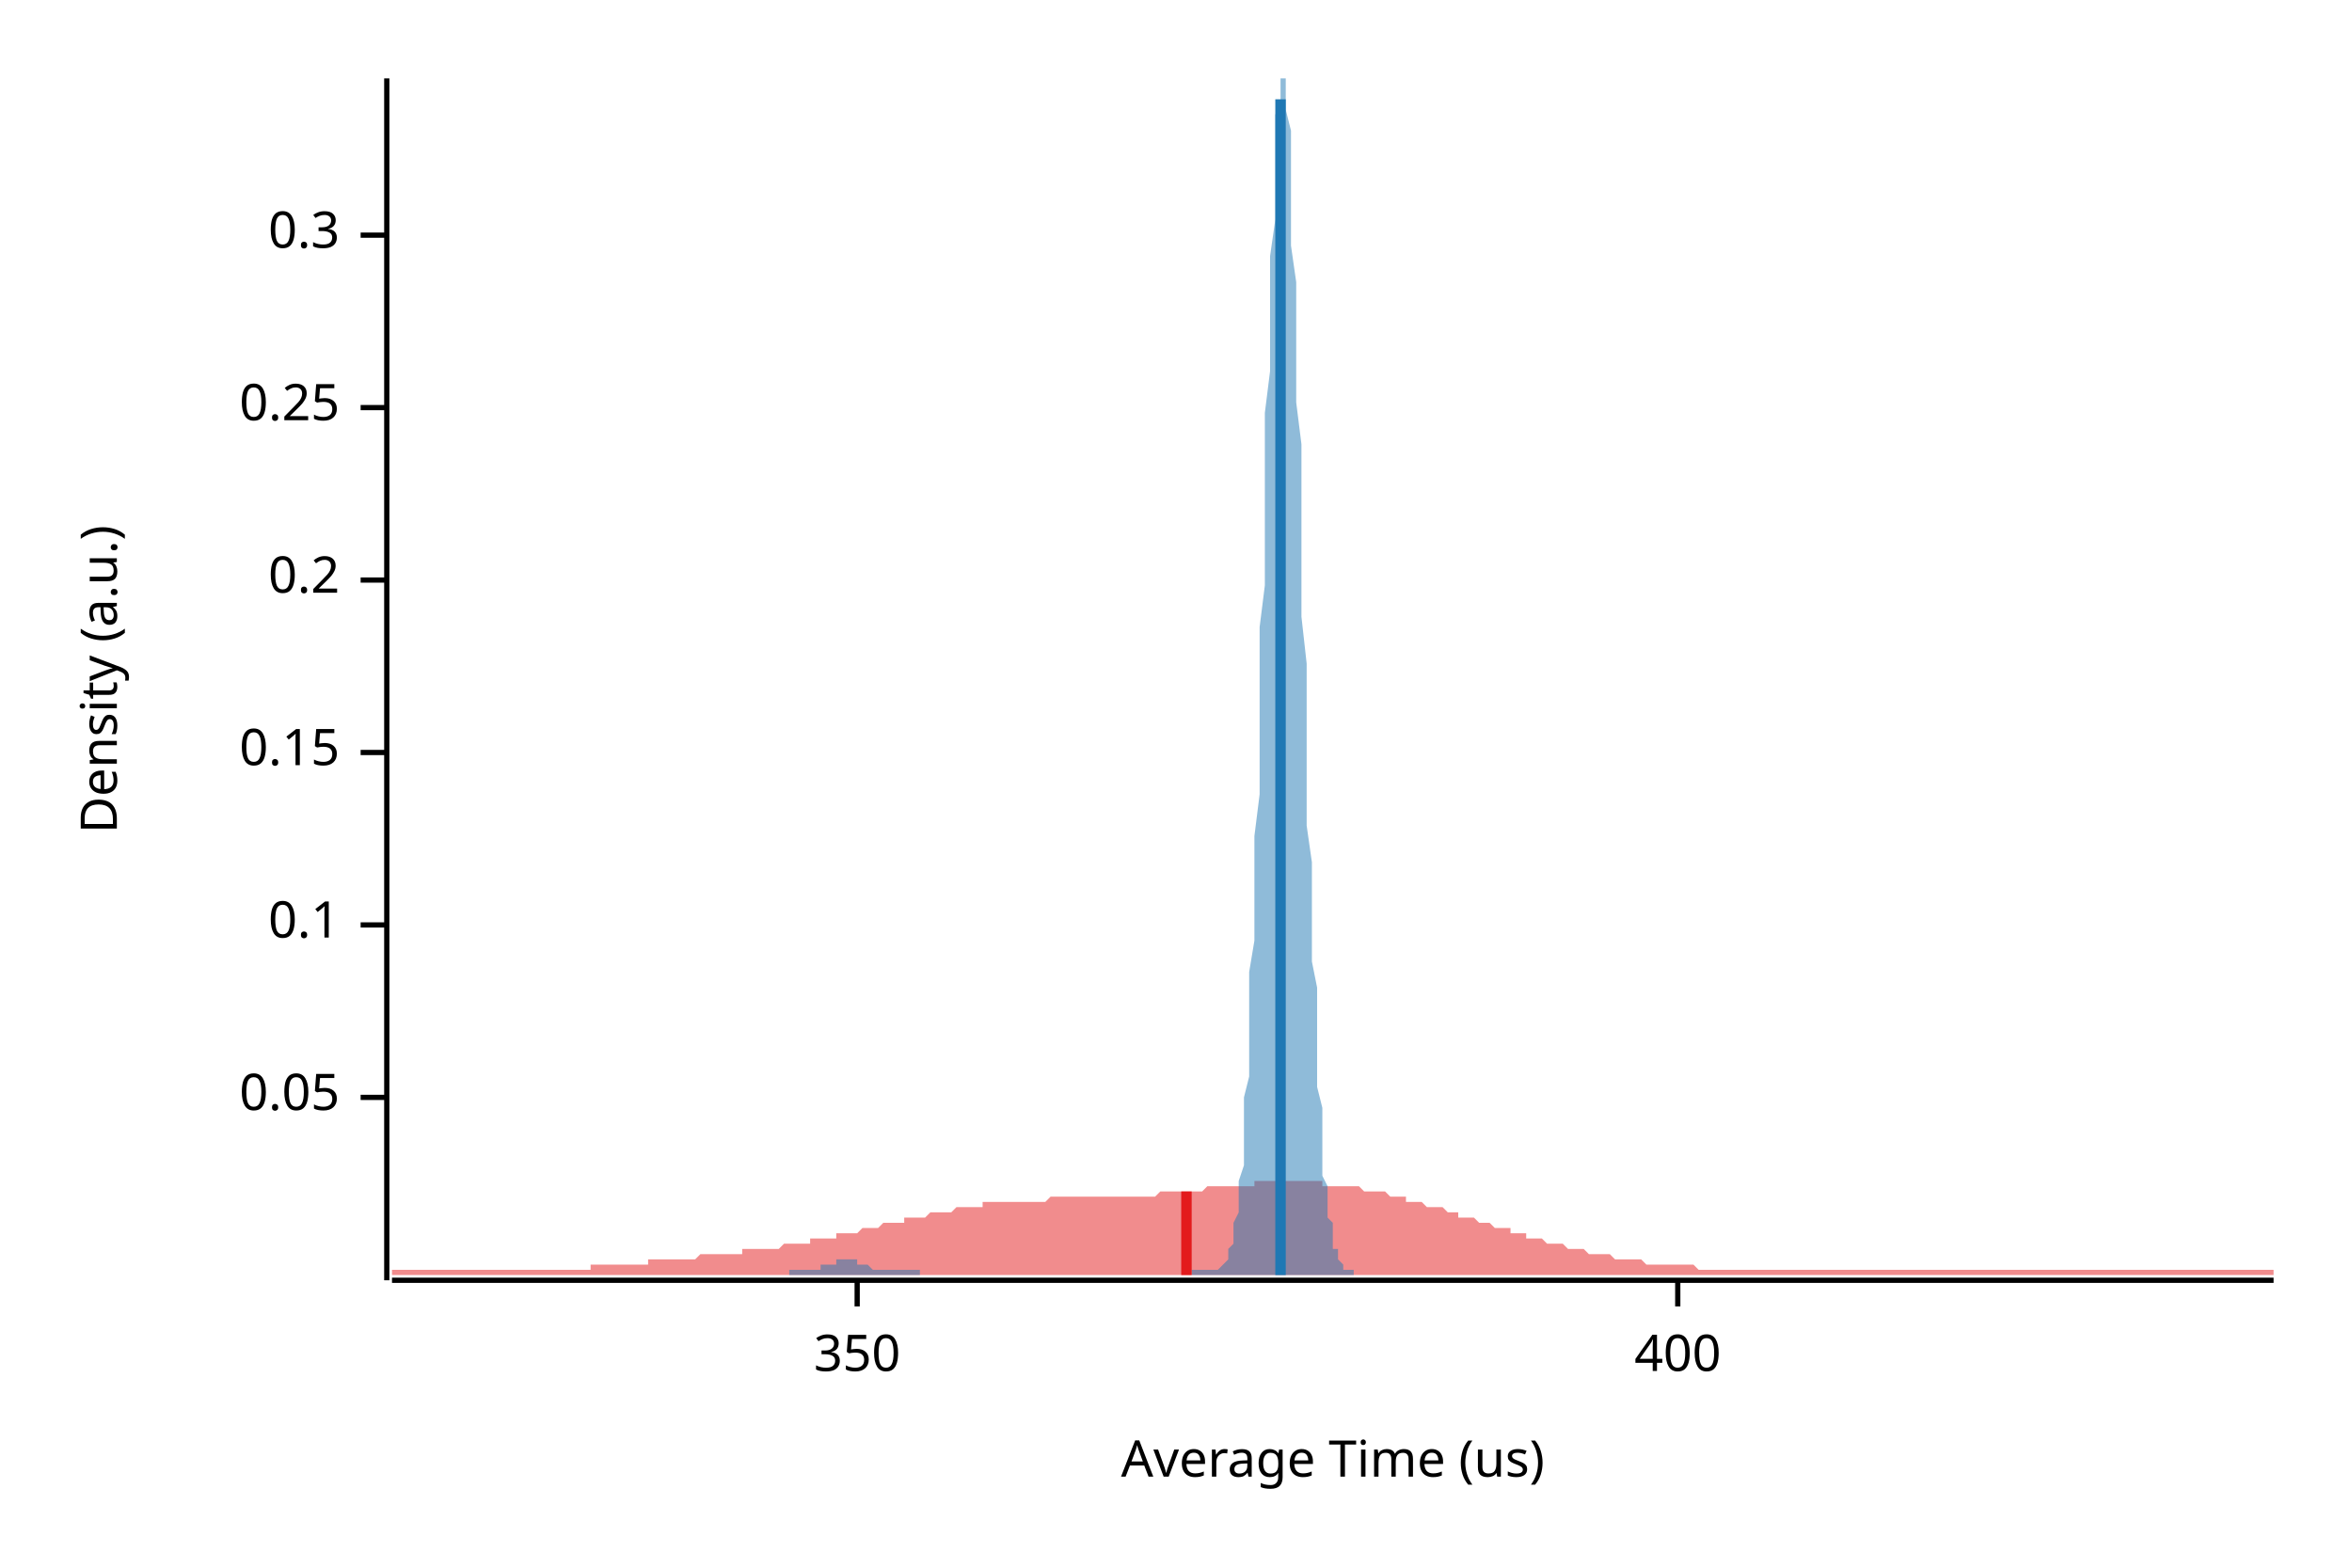
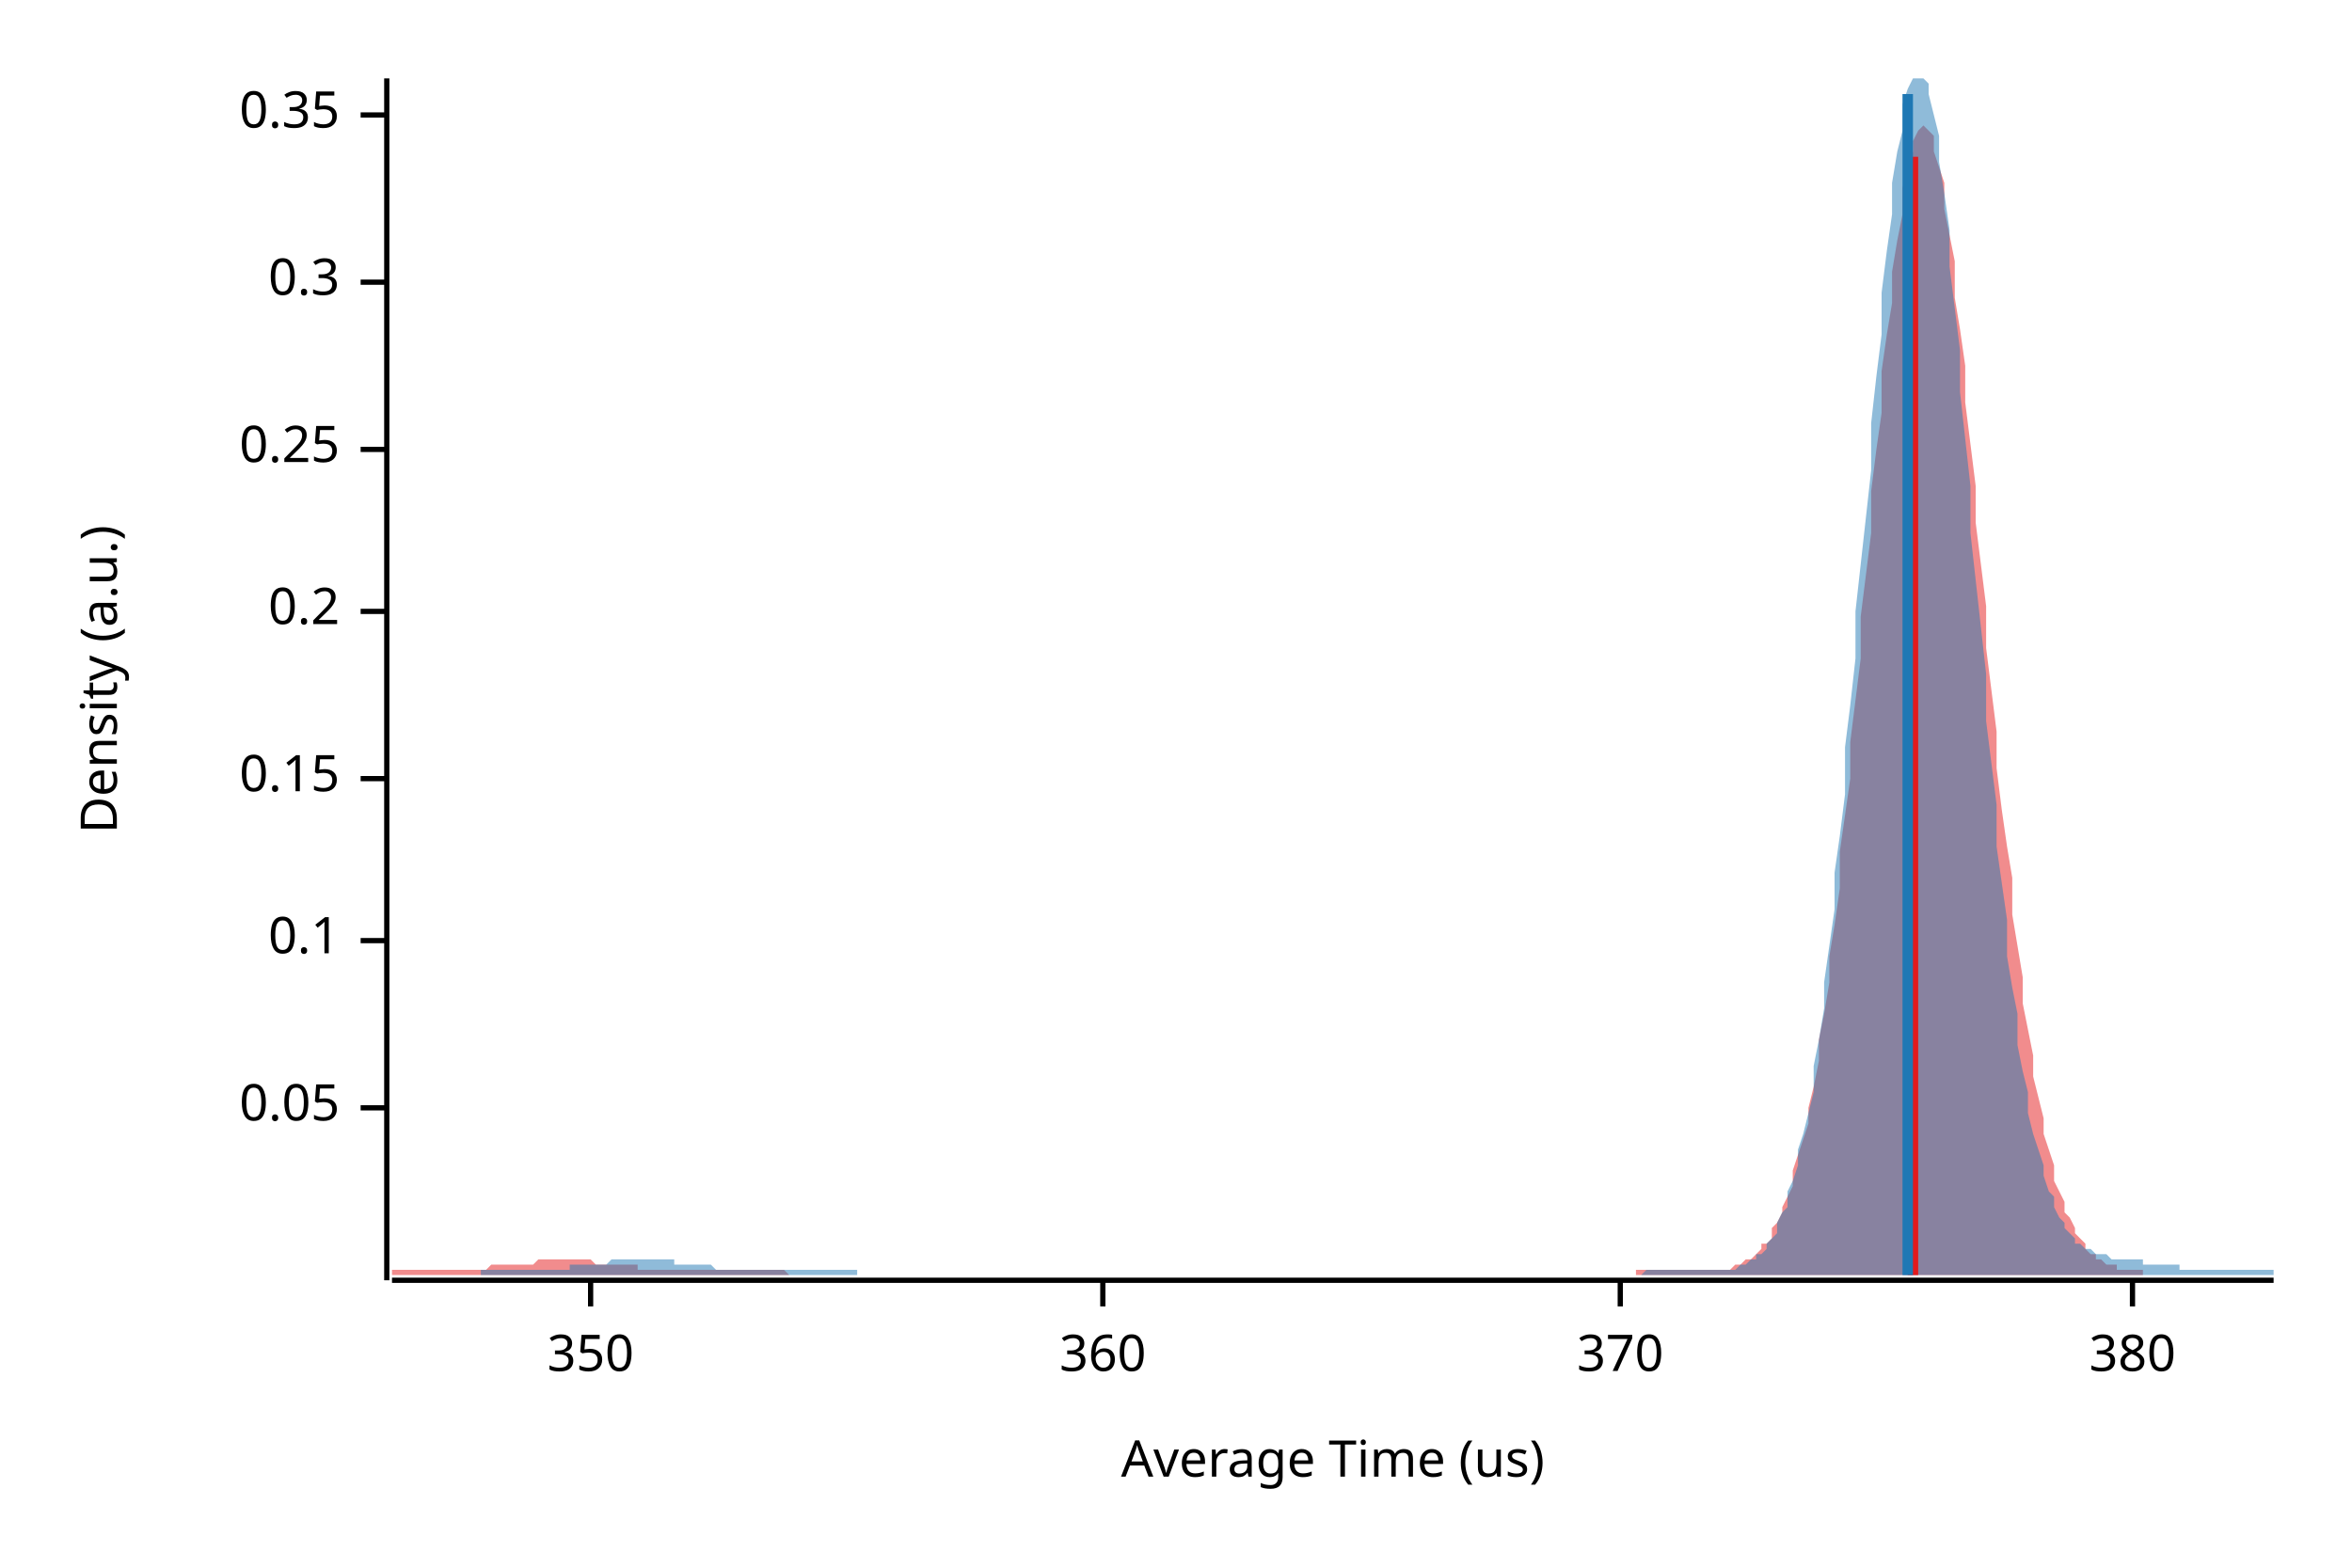
<svg xmlns="http://www.w3.org/2000/svg" width="450" height="300" viewBox="0 0 450 300">
  <text x="15" y="130" dy="0.76em" text-anchor="middle" font-family="sans-serif" font-size="9.677" opacity="1" fill="#000000" transform="rotate(270, 15, 130)">
Density (a.u.)
</text>
  <text x="255" y="285" dy="-0.5ex" text-anchor="middle" font-family="sans-serif" font-size="9.677" opacity="1" fill="#000000">
Average Time (us)
</text>
  <polyline fill="none" opacity="1" stroke="#000000" stroke-width="1" points="74,15 74,245 " />
-   <text x="65" y="210" dy="0.5ex" text-anchor="end" font-family="sans-serif" font-size="9.677" opacity="1" fill="#000000">
+   <text x="65" y="212" dy="0.5ex" text-anchor="end" font-family="sans-serif" font-size="9.677" opacity="1" fill="#000000">
0.05
</text>
-   <polyline fill="none" opacity="1" stroke="#000000" stroke-width="1" points="69,210 74,210 " />
-   <text x="65" y="177" dy="0.5ex" text-anchor="end" font-family="sans-serif" font-size="9.677" opacity="1" fill="#000000">
+   <polyline fill="none" opacity="1" stroke="#000000" stroke-width="1" points="69,212 74,212 " />
+   <text x="65" y="180" dy="0.5ex" text-anchor="end" font-family="sans-serif" font-size="9.677" opacity="1" fill="#000000">
0.1
</text>
-   <polyline fill="none" opacity="1" stroke="#000000" stroke-width="1" points="69,177 74,177 " />
-   <text x="65" y="144" dy="0.5ex" text-anchor="end" font-family="sans-serif" font-size="9.677" opacity="1" fill="#000000">
+   <polyline fill="none" opacity="1" stroke="#000000" stroke-width="1" points="69,180 74,180 " />
+   <text x="65" y="149" dy="0.5ex" text-anchor="end" font-family="sans-serif" font-size="9.677" opacity="1" fill="#000000">
0.15
</text>
-   <polyline fill="none" opacity="1" stroke="#000000" stroke-width="1" points="69,144 74,144 " />
-   <text x="65" y="111" dy="0.5ex" text-anchor="end" font-family="sans-serif" font-size="9.677" opacity="1" fill="#000000">
+   <polyline fill="none" opacity="1" stroke="#000000" stroke-width="1" points="69,149 74,149 " />
+   <text x="65" y="117" dy="0.5ex" text-anchor="end" font-family="sans-serif" font-size="9.677" opacity="1" fill="#000000">
0.2
</text>
-   <polyline fill="none" opacity="1" stroke="#000000" stroke-width="1" points="69,111 74,111 " />
-   <text x="65" y="78" dy="0.5ex" text-anchor="end" font-family="sans-serif" font-size="9.677" opacity="1" fill="#000000">
+   <polyline fill="none" opacity="1" stroke="#000000" stroke-width="1" points="69,117 74,117 " />
+   <text x="65" y="86" dy="0.5ex" text-anchor="end" font-family="sans-serif" font-size="9.677" opacity="1" fill="#000000">
0.25
</text>
-   <polyline fill="none" opacity="1" stroke="#000000" stroke-width="1" points="69,78 74,78 " />
-   <text x="65" y="45" dy="0.5ex" text-anchor="end" font-family="sans-serif" font-size="9.677" opacity="1" fill="#000000">
+   <polyline fill="none" opacity="1" stroke="#000000" stroke-width="1" points="69,86 74,86 " />
+   <text x="65" y="54" dy="0.5ex" text-anchor="end" font-family="sans-serif" font-size="9.677" opacity="1" fill="#000000">
0.3
</text>
-   <polyline fill="none" opacity="1" stroke="#000000" stroke-width="1" points="69,45 74,45 " />
+   <polyline fill="none" opacity="1" stroke="#000000" stroke-width="1" points="69,54 74,54 " />
+   <text x="65" y="22" dy="0.5ex" text-anchor="end" font-family="sans-serif" font-size="9.677" opacity="1" fill="#000000">
+ 0.35
+ </text>
+   <polyline fill="none" opacity="1" stroke="#000000" stroke-width="1" points="69,22 74,22 " />
  <polyline fill="none" opacity="1" stroke="#000000" stroke-width="1" points="75,245 435,245 " />
-   <text x="164" y="255" dy="0.76em" text-anchor="middle" font-family="sans-serif" font-size="9.677" opacity="1" fill="#000000">
+   <text x="113" y="255" dy="0.76em" text-anchor="middle" font-family="sans-serif" font-size="9.677" opacity="1" fill="#000000">
350
</text>
-   <polyline fill="none" opacity="1" stroke="#000000" stroke-width="1" points="164,245 164,250 " />
-   <text x="321" y="255" dy="0.76em" text-anchor="middle" font-family="sans-serif" font-size="9.677" opacity="1" fill="#000000">
- 400
+   <polyline fill="none" opacity="1" stroke="#000000" stroke-width="1" points="113,245 113,250 " />
+   <text x="211" y="255" dy="0.76em" text-anchor="middle" font-family="sans-serif" font-size="9.677" opacity="1" fill="#000000">
+ 360
</text>
-   <polyline fill="none" opacity="1" stroke="#000000" stroke-width="1" points="321,245 321,250 " />
-   <polygon opacity="0.5" fill="#E31A1C" points="75,243 75,243 76,243 77,243 77,243 78,243 79,243 80,243 80,243 81,243 82,243 82,243 83,243 84,243 85,243 85,243 86,243 87,243 87,243 88,243 89,243 90,243 90,243 91,243 92,243 93,243 93,243 94,243 95,243 95,243 96,243 97,243 98,243 98,243 99,243 100,243 100,243 101,243 102,243 103,243 103,243 104,243 105,243 106,243 106,243 107,243 108,243 108,243 109,243 110,243 111,243 111,243 112,243 113,243 113,242 114,242 115,242 116,242 116,242 117,242 118,242 119,242 119,242 120,242 121,242 121,242 122,242 123,242 124,242 124,241 125,241 126,241 126,241 127,241 128,241 129,241 129,241 130,241 131,241 131,241 132,241 133,241 134,240 134,240 135,240 136,240 137,240 137,240 138,240 139,240 139,240 140,240 141,240 142,240 142,239 143,239 144,239 144,239 145,239 146,239 147,239 147,239 148,239 149,239 150,238 150,238 151,238 152,238 152,238 153,238 154,238 155,238 155,237 156,237 157,237 157,237 158,237 159,237 160,237 160,236 161,236 162,236 163,236 163,236 164,236 165,235 165,235 166,235 167,235 168,235 168,235 169,234 170,234 170,234 171,234 172,234 173,234 173,233 174,233 175,233 176,233 176,233 177,233 178,232 178,232 179,232 180,232 181,232 181,232 182,232 183,231 183,231 184,231 185,231 186,231 186,231 187,231 188,231 188,230 189,230 190,230 191,230 191,230 192,230 193,230 194,230 194,230 195,230 196,230 196,230 197,230 198,230 199,230 199,230 200,230 201,229 201,229 202,229 203,229 204,229 204,229 205,229 206,229 207,229 207,229 208,229 209,229 209,229 210,229 211,229 212,229 212,229 213,229 214,229 214,229 215,229 216,229 217,229 217,229 218,229 219,229 220,229 220,229 221,229 222,228 222,228 223,228 224,228 225,228 225,228 226,228 227,228 227,228 228,228 229,228 230,228 230,228 231,227 232,227 232,227 233,227 234,227 235,227 235,227 236,227 237,227 238,227 238,227 239,227 240,227 240,226 241,226 242,226 243,226 243,226 244,226 245,226 245,226 246,226 247,226 248,226 248,226 249,226 250,226 251,226 251,226 252,226 253,226 253,227 254,227 255,227 256,227 256,227 257,227 258,227 258,227 259,227 260,227 261,228 261,228 262,228 263,228 264,228 264,228 265,228 266,229 266,229 267,229 268,229 269,229 269,230 270,230 271,230 271,230 272,230 273,231 274,231 274,231 275,231 276,231 277,232 277,232 278,232 279,232 279,233 280,233 281,233 282,233 282,233 283,234 284,234 284,234 285,234 286,235 287,235 287,235 288,235 289,235 289,236 290,236 291,236 292,236 292,237 293,237 294,237 295,237 295,237 296,238 297,238 297,238 298,238 299,238 300,239 300,239 301,239 302,239 302,239 303,239 304,240 305,240 305,240 306,240 307,240 308,240 308,240 309,241 310,241 310,241 311,241 312,241 313,241 313,241 314,241 315,242 315,242 316,242 317,242 318,242 318,242 319,242 320,242 321,242 321,242 322,242 323,242 323,242 324,242 325,243 326,243 326,243 327,243 328,243 328,243 329,243 330,243 331,243 331,243 332,243 333,243 333,243 334,243 335,243 336,243 336,243 337,243 338,243 339,243 339,243 340,243 341,243 341,243 342,243 343,243 344,243 344,243 345,243 346,243 346,243 347,243 348,243 349,243 349,243 350,243 351,243 352,243 352,243 353,243 354,243 354,243 355,243 356,243 357,243 357,243 358,243 359,243 359,243 360,243 361,243 362,243 362,243 363,243 364,243 365,243 365,243 366,243 367,243 367,243 368,243 369,243 370,243 370,243 371,243 372,243 372,243 373,243 374,243 375,243 375,243 376,243 377,243 378,243 378,243 379,243 380,243 380,243 381,243 382,243 383,243 383,243 384,243 385,243 385,243 386,243 387,243 388,243 388,243 389,243 390,243 390,243 391,243 392,243 393,243 393,243 394,243 395,243 396,243 396,243 397,243 398,243 398,243 399,243 400,243 401,243 401,243 402,243 403,243 403,243 404,243 405,243 406,243 406,243 407,243 408,243 409,243 409,243 410,243 411,243 411,243 412,243 413,243 414,243 414,243 415,243 416,243 416,243 417,243 418,243 419,243 419,243 420,243 421,243 422,243 422,243 423,243 424,243 424,243 425,243 426,243 427,243 427,243 428,243 429,243 429,243 430,243 431,243 432,243 432,243 433,243 434,243 435,243 435,244 75,244 " />
-   <polygon opacity="0.5" fill="#1F78B4" points="151,243 152,243 152,243 152,243 152,243 152,243 153,243 153,243 153,243 153,243 154,243 154,243 154,243 154,243 154,243 155,243 155,243 155,243 155,243 155,243 156,243 156,243 156,243 156,243 157,243 157,243 157,243 157,243 157,242 158,242 158,242 158,242 158,242 158,242 159,242 159,242 159,242 159,242 160,242 160,242 160,241 160,241 160,241 161,241 161,241 161,241 161,241 161,241 162,241 162,241 162,241 162,241 163,241 163,241 163,241 163,241 163,241 164,241 164,241 164,242 164,242 165,242 165,242 165,242 165,242 165,242 166,242 166,242 166,242 166,242 166,242 167,243 167,243 167,243 167,243 168,243 168,243 168,243 168,243 168,243 169,243 169,243 169,243 169,243 169,243 170,243 170,243 170,243 170,243 171,243 171,243 171,243 171,243 171,243 172,243 172,243 172,243 172,243 172,243 173,243 173,243 173,243 173,243 174,243 174,243 174,243 174,243 174,243 175,243 175,243 175,243 175,243 175,243 176,243 176,244 176,244 176,244 177,244 177,244 177,244 177,244 177,244 178,244 178,244 178,244 178,244 179,244 179,244 179,244 179,244 179,244 180,244 180,244 180,244 180,244 180,244 181,244 181,244 181,244 181,244 182,244 182,244 182,244 182,244 182,244 183,244 183,244 183,244 183,244 183,244 184,244 184,244 184,244 184,244 185,244 185,244 185,244 185,244 185,244 186,244 186,244 186,244 186,244 186,244 187,244 187,244 187,244 187,244 188,244 188,244 188,244 188,244 188,244 189,244 189,244 189,244 189,244 189,244 190,244 190,244 190,244 190,244 191,244 191,244 191,244 191,244 191,244 192,244 192,244 192,244 192,244 193,244 193,244 193,244 193,244 193,244 194,244 194,244 194,244 194,244 194,244 195,244 195,244 195,244 195,244 196,244 196,244 196,244 196,244 196,244 197,244 197,244 197,244 197,244 197,244 198,244 198,244 198,244 198,244 199,244 199,244 199,244 199,244 199,244 200,244 200,244 200,244 200,244 200,244 201,244 201,244 201,244 201,244 202,244 202,244 202,244 202,244 202,244 203,244 203,244 203,244 203,244 203,244 204,244 204,244 204,244 204,244 205,244 205,244 205,244 205,244 205,244 206,244 206,244 206,244 206,244 207,244 207,244 207,244 207,244 207,244 208,244 208,244 208,244 208,244 208,244 209,244 209,244 209,244 209,244 210,244 210,244 210,244 210,244 210,244 211,244 211,244 211,244 211,244 211,244 212,244 212,244 212,244 212,244 213,244 213,244 213,244 213,244 213,244 214,244 214,244 214,244 214,244 214,244 215,244 215,244 215,244 215,244 216,244 216,244 216,244 216,244 216,244 217,244 217,244 217,244 217,244 218,244 218,244 218,244 218,244 218,244 219,244 219,244 219,244 219,244 219,244 220,244 220,244 220,244 220,244 221,244 221,244 221,244 221,244 221,244 222,244 222,244 222,244 222,244 222,244 223,244 223,244 223,244 223,244 224,244 224,244 224,244 224,244 224,244 225,244 225,244 225,244 225,244 225,244 226,244 226,244 226,244 226,244 227,244 227,244 227,244 227,244 227,244 228,244 228,243 228,243 228,243 228,243 229,243 229,243 229,243 229,243 230,243 230,243 230,243 230,243 230,243 231,243 231,243 231,243 231,243 232,243 232,243 232,243 232,243 232,243 233,243 233,243 233,243 233,243 233,243 234,242 234,242 234,242 234,242 235,241 235,241 235,240 235,240 235,239 236,238 236,237 236,236 236,235 236,234 237,232 237,230 237,228 237,226 238,223 238,220 238,217 238,214 238,210 239,206 239,201 239,196 239,191 239,186 240,180 240,173 240,167 240,160 241,152 241,145 241,137 241,129 241,120 242,112 242,104 242,95 242,87 242,79 243,71 243,63 243,56 243,49 244,42 244,36 244,31 244,26 244,22 245,19 245,16 245,15 245,15 246,15 246,15 246,16 246,18 246,21 247,25 247,30 247,35 247,41 247,47 248,54 248,62 248,69 248,77 249,85 249,93 249,102 249,110 249,118 250,127 250,135 250,143 250,150 250,158 251,165 251,171 251,178 251,184 252,189 252,195 252,200 252,204 252,208 253,212 253,216 253,219 253,222 253,225 254,227 254,229 254,231 254,233 255,234 255,236 255,237 255,238 255,239 256,239 256,240 256,241 256,241 256,241 257,242 257,242 257,242 257,243 258,243 258,243 258,243 258,243 258,243 259,243 259,243 259,244 151,244 " />
-   <polyline fill="none" opacity="1" stroke="#E31A1C" stroke-width="2" points="227,244 227,228 " />
-   <polyline fill="none" opacity="1" stroke="#1F78B4" stroke-width="2" points="245,244 245,19 " />
+   <polyline fill="none" opacity="1" stroke="#000000" stroke-width="1" points="211,245 211,250 " />
+   <text x="310" y="255" dy="0.76em" text-anchor="middle" font-family="sans-serif" font-size="9.677" opacity="1" fill="#000000">
+ 370
+ </text>
+   <polyline fill="none" opacity="1" stroke="#000000" stroke-width="1" points="310,245 310,250 " />
+   <text x="408" y="255" dy="0.76em" text-anchor="middle" font-family="sans-serif" font-size="9.677" opacity="1" fill="#000000">
+ 380
+ </text>
+   <polyline fill="none" opacity="1" stroke="#000000" stroke-width="1" points="408,245 408,250 " />
+   <polygon opacity="0.5" fill="#E31A1C" points="75,243 75,243 76,243 77,243 77,243 78,243 79,243 79,243 80,243 81,243 81,243 82,243 83,243 83,243 84,243 85,243 85,243 86,243 87,243 87,243 88,243 89,243 89,243 90,243 91,243 91,243 92,243 93,243 93,243 94,242 95,242 95,242 96,242 97,242 97,242 98,242 99,242 99,242 100,242 101,242 101,242 102,242 103,241 103,241 104,241 105,241 105,241 106,241 107,241 107,241 108,241 109,241 109,241 110,241 111,241 111,241 112,241 113,241 114,242 114,242 115,242 116,242 116,242 117,242 118,242 118,242 119,242 120,242 120,242 121,242 122,242 122,243 123,243 124,243 124,243 125,243 126,243 126,243 127,243 128,243 128,243 129,243 130,243 130,243 131,243 132,243 132,243 133,243 134,243 134,243 135,243 136,243 136,243 137,243 138,243 138,243 139,243 140,243 140,243 141,243 142,243 142,243 143,243 144,243 144,243 145,243 146,243 146,243 147,243 148,243 148,243 149,243 150,243 150,243 151,244 152,244 153,244 153,244 154,244 155,244 155,244 156,244 157,244 157,244 158,244 159,244 159,244 160,244 161,244 161,244 162,244 163,244 163,244 164,244 165,244 165,244 166,244 167,244 167,244 168,244 169,244 169,244 170,244 171,244 171,244 172,244 173,244 173,244 174,244 175,244 175,244 176,244 177,244 177,244 178,244 179,244 179,244 180,244 181,244 181,244 182,244 183,244 183,244 184,244 185,244 185,244 186,244 187,244 187,244 188,244 189,244 189,244 190,244 191,244 192,244 192,244 193,244 194,244 194,244 195,244 196,244 196,244 197,244 198,244 198,244 199,244 200,244 200,244 201,244 202,244 202,244 203,244 204,244 204,244 205,244 206,244 206,244 207,244 208,244 208,244 209,244 210,244 210,244 211,244 212,244 212,244 213,244 214,244 214,244 215,244 216,244 216,244 217,244 218,244 218,244 219,244 220,244 220,244 221,244 222,244 222,244 223,244 224,244 224,244 225,244 226,244 226,244 227,244 228,244 228,244 229,244 230,244 231,244 231,244 232,244 233,244 233,244 234,244 235,244 235,244 236,244 237,244 237,244 238,244 239,244 239,244 240,244 241,244 241,244 242,244 243,244 243,244 244,244 245,244 245,244 246,244 247,244 247,244 248,244 249,244 249,244 250,244 251,244 251,244 252,244 253,244 253,244 254,244 255,244 255,244 256,244 257,244 257,244 258,244 259,244 259,244 260,244 261,244 261,244 262,244 263,244 263,244 264,244 265,244 265,244 266,244 267,244 268,244 268,244 269,244 270,244 270,244 271,244 272,244 272,244 273,244 274,244 274,244 275,244 276,244 276,244 277,244 278,244 278,244 279,244 280,244 280,244 281,244 282,244 282,244 283,244 284,244 284,244 285,244 286,244 286,244 287,244 288,244 288,244 289,244 290,244 290,244 291,244 292,244 292,244 293,244 294,244 294,244 295,244 296,244 296,244 297,244 298,244 298,244 299,244 300,244 300,244 301,244 302,244 302,244 303,244 304,244 304,244 305,244 306,244 307,244 307,244 308,244 309,244 309,244 310,244 311,244 311,244 312,244 313,244 313,243 314,243 315,243 315,243 316,243 317,243 317,243 318,243 319,243 319,243 320,243 321,243 321,243 322,243 323,243 323,243 324,243 325,243 325,243 326,243 327,243 327,243 328,243 329,243 329,243 330,243 331,243 331,243 332,242 333,242 333,242 334,241 335,241 335,241 336,240 337,239 337,238 338,238 339,237 339,235 340,234 341,232 341,231 342,229 343,227 343,224 344,221 345,218 346,215 346,212 347,208 348,203 348,199 349,194 350,188 350,183 351,177 352,170 352,163 353,156 354,149 354,142 355,134 356,126 356,118 357,110 358,102 358,94 359,86 360,79 360,71 361,64 362,58 362,52 363,46 364,41 364,36 365,32 366,29 366,27 367,25 368,24 368,24 369,25 370,26 370,29 371,32 372,35 372,40 373,45 374,50 374,57 375,63 376,70 376,77 377,85 378,93 378,100 379,108 380,116 380,124 381,132 382,140 382,147 383,155 384,162 385,168 385,175 386,181 387,187 387,192 388,197 389,202 389,206 390,210 391,214 391,217 392,220 393,223 393,226 394,228 395,230 395,232 396,233 397,235 397,236 398,237 399,238 399,239 400,240 401,240 401,241 402,241 403,242 403,242 404,242 405,242 405,243 406,243 407,243 407,243 408,243 409,243 409,243 410,243 410,244 75,244 " />
+   <polygon opacity="0.5" fill="#1F78B4" points="92,243 92,243 93,243 94,243 94,243 95,243 96,243 96,243 97,243 98,243 98,243 99,243 100,243 101,243 101,243 102,243 103,243 103,243 104,243 105,243 105,243 106,243 107,243 107,243 108,243 109,243 109,242 110,242 111,242 112,242 112,242 113,242 114,242 114,242 115,242 116,242 116,242 117,241 118,241 118,241 119,241 120,241 120,241 121,241 122,241 123,241 123,241 124,241 125,241 125,241 126,241 127,241 127,241 128,241 129,241 129,242 130,242 131,242 131,242 132,242 133,242 133,242 134,242 135,242 136,242 136,242 137,243 138,243 138,243 139,243 140,243 140,243 141,243 142,243 142,243 143,243 144,243 144,243 145,243 146,243 147,243 147,243 148,243 149,243 149,243 150,243 151,243 151,243 152,243 153,243 153,243 154,243 155,243 155,243 156,243 157,243 158,243 158,243 159,243 160,243 160,243 161,243 162,243 162,243 163,243 164,243 164,244 165,244 166,244 166,244 167,244 168,244 169,244 169,244 170,244 171,244 171,244 172,244 173,244 173,244 174,244 175,244 175,244 176,244 177,244 177,244 178,244 179,244 180,244 180,244 181,244 182,244 182,244 183,244 184,244 184,244 185,244 186,244 186,244 187,244 188,244 188,244 189,244 190,244 191,244 191,244 192,244 193,244 193,244 194,244 195,244 195,244 196,244 197,244 197,244 198,244 199,244 199,244 200,244 201,244 202,244 202,244 203,244 204,244 204,244 205,244 206,244 206,244 207,244 208,244 208,244 209,244 210,244 210,244 211,244 212,244 213,244 213,244 214,244 215,244 215,244 216,244 217,244 217,244 218,244 219,244 219,244 220,244 221,244 221,244 222,244 223,244 224,244 224,244 225,244 226,244 226,244 227,244 228,244 228,244 229,244 230,244 230,244 231,244 232,244 232,244 233,244 234,244 235,244 235,244 236,244 237,244 237,244 238,244 239,244 239,244 240,244 241,244 241,244 242,244 243,244 243,244 244,244 245,244 246,244 246,244 247,244 248,244 248,244 249,244 250,244 250,244 251,244 252,244 252,244 253,244 254,244 254,244 255,244 256,244 257,244 257,244 258,244 259,244 259,244 260,244 261,244 261,244 262,244 263,244 263,244 264,244 265,244 265,244 266,244 267,244 268,244 268,244 269,244 270,244 270,244 271,244 272,244 272,244 273,244 274,244 274,244 275,244 276,244 276,244 277,244 278,244 279,244 279,244 280,244 281,244 281,244 282,244 283,244 283,244 284,244 285,244 285,244 286,244 287,244 287,244 288,244 289,244 289,244 290,244 291,244 292,244 292,244 293,244 294,244 294,244 295,244 296,244 296,244 297,244 298,244 298,244 299,244 300,244 300,244 301,244 302,244 303,244 303,244 304,244 305,244 305,244 306,244 307,244 307,244 308,244 309,244 309,244 310,244 311,244 311,244 312,244 313,244 314,244 314,244 315,243 316,243 316,243 317,243 318,243 318,243 319,243 320,243 320,243 321,243 322,243 322,243 323,243 324,243 325,243 325,243 326,243 327,243 327,243 328,243 329,243 329,243 330,243 331,243 331,243 332,243 333,242 333,242 334,242 335,241 336,241 336,240 337,240 338,239 338,238 339,237 340,236 340,234 341,232 342,231 342,228 343,226 344,223 344,220 345,217 346,213 347,209 347,204 348,199 349,193 349,188 350,181 351,174 351,167 352,160 353,152 353,143 354,135 355,126 355,117 356,108 357,99 358,90 358,81 359,72 360,64 360,56 361,48 362,41 362,35 363,29 364,25 364,20 365,17 366,15 366,15 367,15 368,15 369,16 369,18 370,22 371,26 371,31 372,37 373,44 373,51 374,59 375,67 375,75 376,84 377,93 377,102 378,111 379,120 380,129 380,138 381,146 382,154 382,162 383,169 384,176 384,183 385,189 386,194 386,200 387,205 388,209 388,213 389,217 390,220 391,223 391,225 392,228 393,229 393,231 394,233 395,234 395,235 396,236 397,237 397,238 398,238 399,239 399,239 400,239 401,240 402,240 402,240 403,240 404,241 404,241 405,241 406,241 406,241 407,241 408,241 408,241 409,241 410,241 410,242 411,242 412,242 413,242 413,242 414,242 415,242 415,242 416,242 417,242 417,243 418,243 419,243 419,243 420,243 421,243 421,243 422,243 423,243 424,243 424,243 425,243 426,243 426,243 427,243 428,243 428,243 429,243 430,243 430,243 431,243 432,243 432,243 433,243 434,243 435,243 435,244 92,244 " />
+   <polyline fill="none" opacity="1" stroke="#E31A1C" stroke-width="2" points="366,244 366,30 " />
+   <polyline fill="none" opacity="1" stroke="#1F78B4" stroke-width="2" points="365,244 365,18 " />
</svg>
